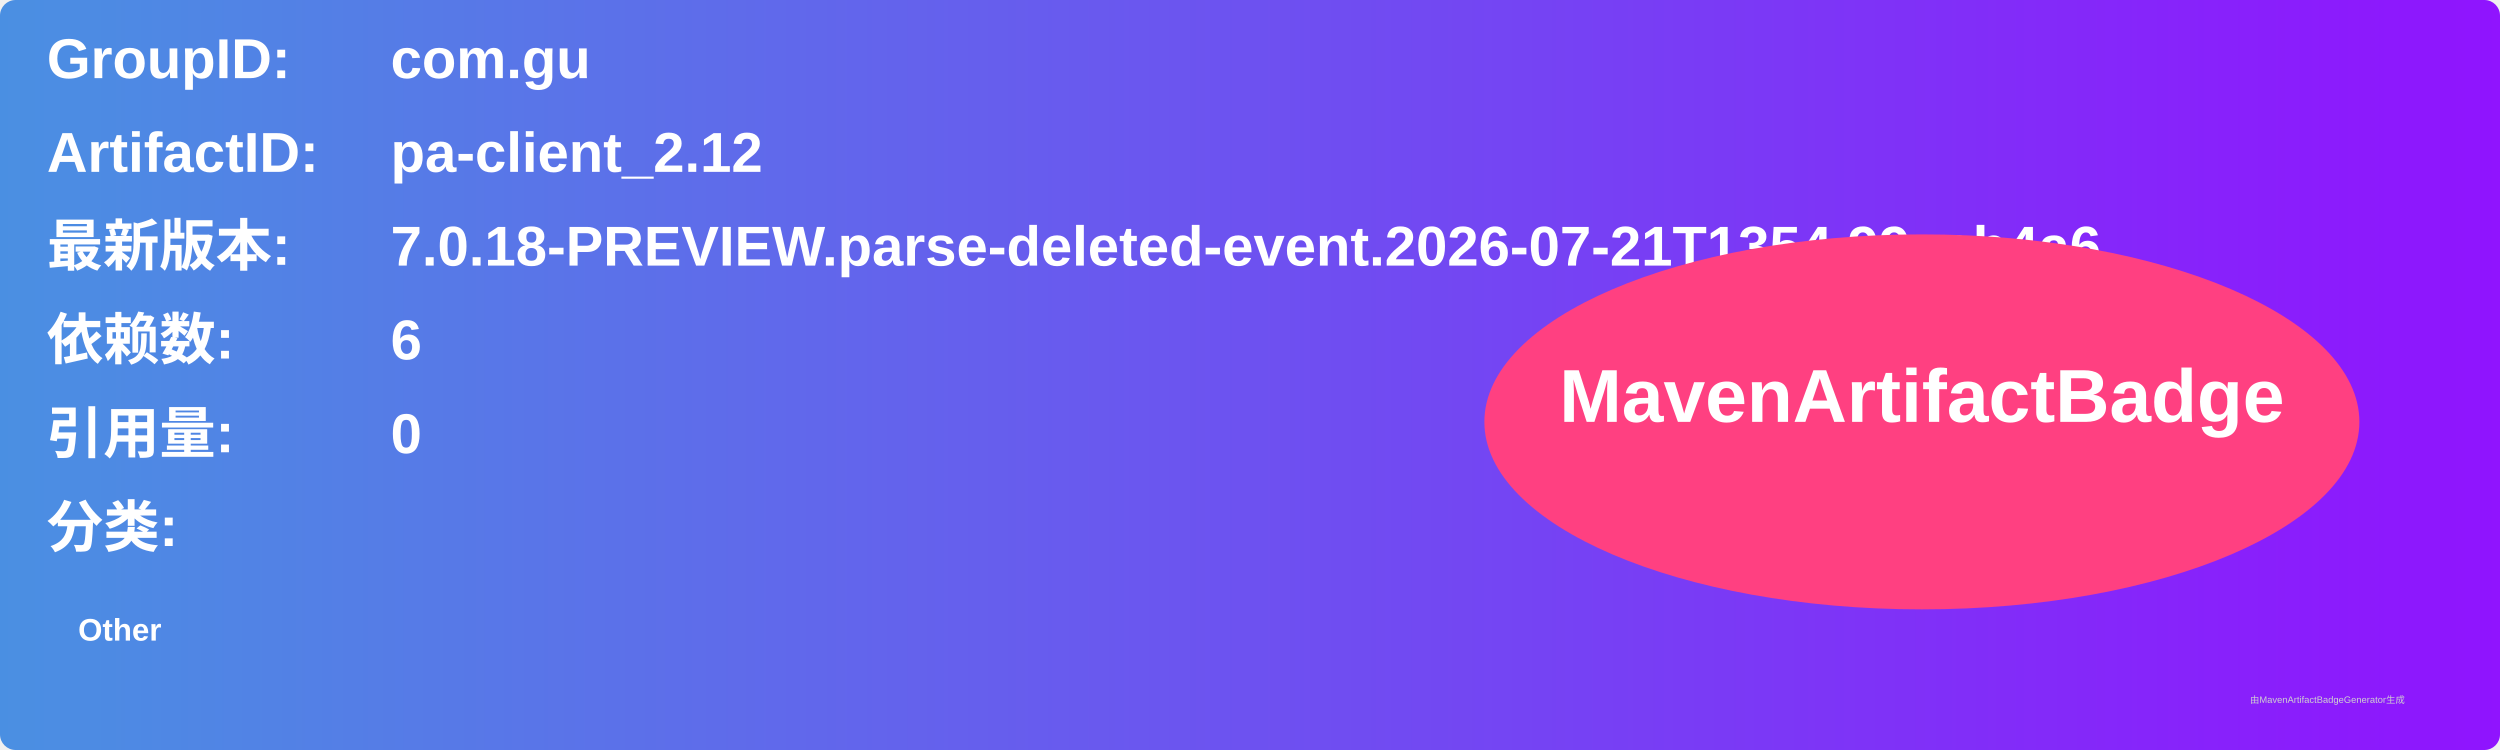
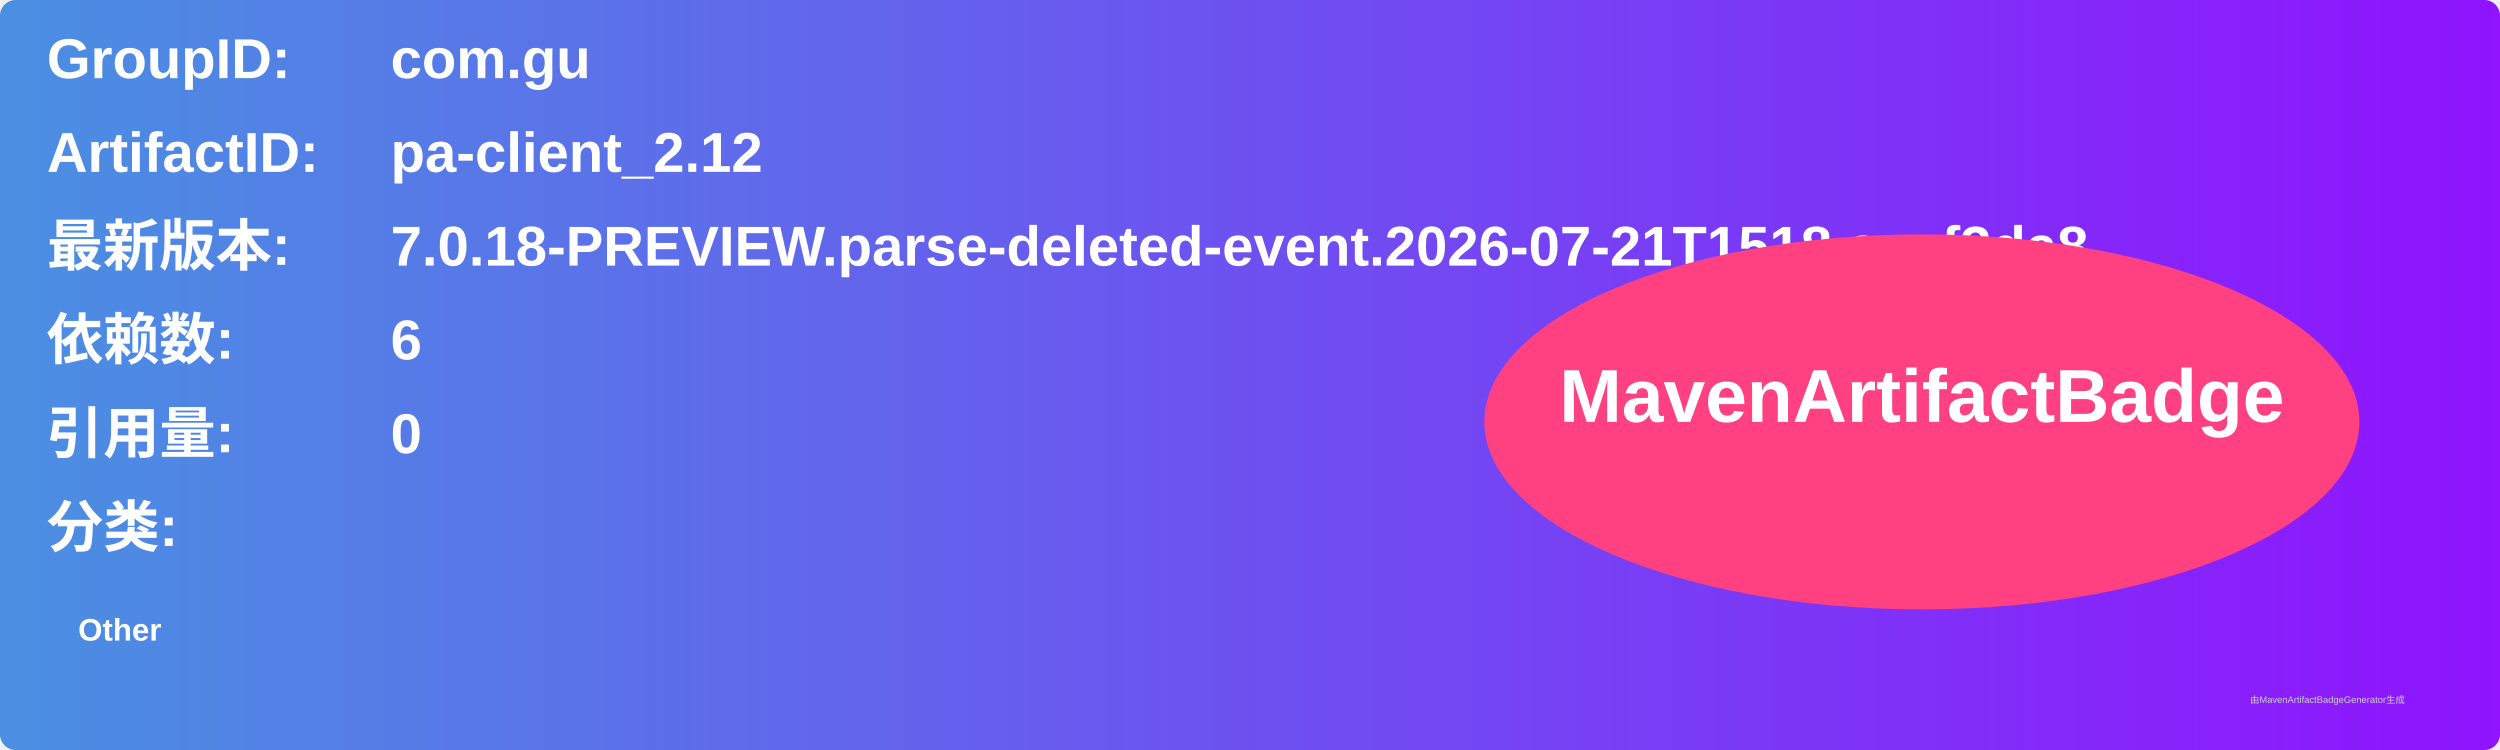
<svg xmlns="http://www.w3.org/2000/svg" width="800" height="240" viewBox="0 0 800 240">
  <linearGradient id="grad" x1="0%" y1="0%" x2="100%" y2="0%">
    <stop offset="0%" stop-color="#4a90e2" />
    <stop offset="100%" stop-color="#9013fe" />
  </linearGradient>
  <rect width="100%" height="100%" rx="5" ry="5" fill="url(#grad)" />
  <g transform="translate(15, 15)">
    <text x="0" y="10" font-family="Arial" font-size="18" fill="white" font-weight="bold" width="260">GroupID:</text>
    <text x="110" y="10" font-family="Arial" font-size="18" fill="white" font-weight="bold" width="460">com.gu</text>
    <text x="0" y="40" font-family="Arial" font-size="18" fill="white" font-weight="bold" width="260">ArtifactID:</text>
    <text x="110" y="40" font-family="Arial" font-size="18" fill="white" font-weight="bold" width="460">pa-client_2.12</text>
    <text x="0" y="70" font-family="Arial" font-size="18" fill="white" font-weight="bold">最新版本:</text>
    <text x="110" y="70" font-family="Arial" font-size="18" fill="white" font-weight="bold">
-       <tspan font-weight="bold">7.0.18-PREVIEW.parse-deleted-event.2026-07-21T1354.99eeb4a6</tspan>
+       <tspan font-weight="bold">7.0.18-PREVIEW.parse-deleted-event.2026-07-21T1518.accf3da8</tspan>
    </text>
    <text x="0" y="100" font-family="Arial" font-size="18" fill="white" font-weight="bold">依赖数: </text>
    <text x="110" y="100" font-family="Arial" font-size="18" fill="white">
      <tspan font-weight="bold">6</tspan>
    </text>
    <text x="0" y="130" font-family="Arial" font-size="18" fill="white" font-weight="bold">引用量: </text>
    <text x="110" y="130" font-family="Arial" font-size="18" fill="white">
      <tspan font-weight="bold">0</tspan>
    </text>
    <text x="0" y="160" font-family="Arial" font-size="18" fill="white" font-weight="bold">分类:</text>
    <text x="10" y="190" font-family="Arial" font-size="10" fill="white">
      <tspan font-weight="bold">Other</tspan>
    </text>
    <ellipse cx="600" cy="120" rx="140" ry="60" fill="#ff4081" />
    <text x="600" y="120" text-anchor="middle" font-family="Arial" font-size="24" fill="white" font-weight="bold">MavenArtifactBadge</text>
  </g>
  <text x="720" y="225" font-family="Arial" font-size="3" fill="#d0d0d0">由MavenArtifactBadgeGenerator生成</text>
</svg>
